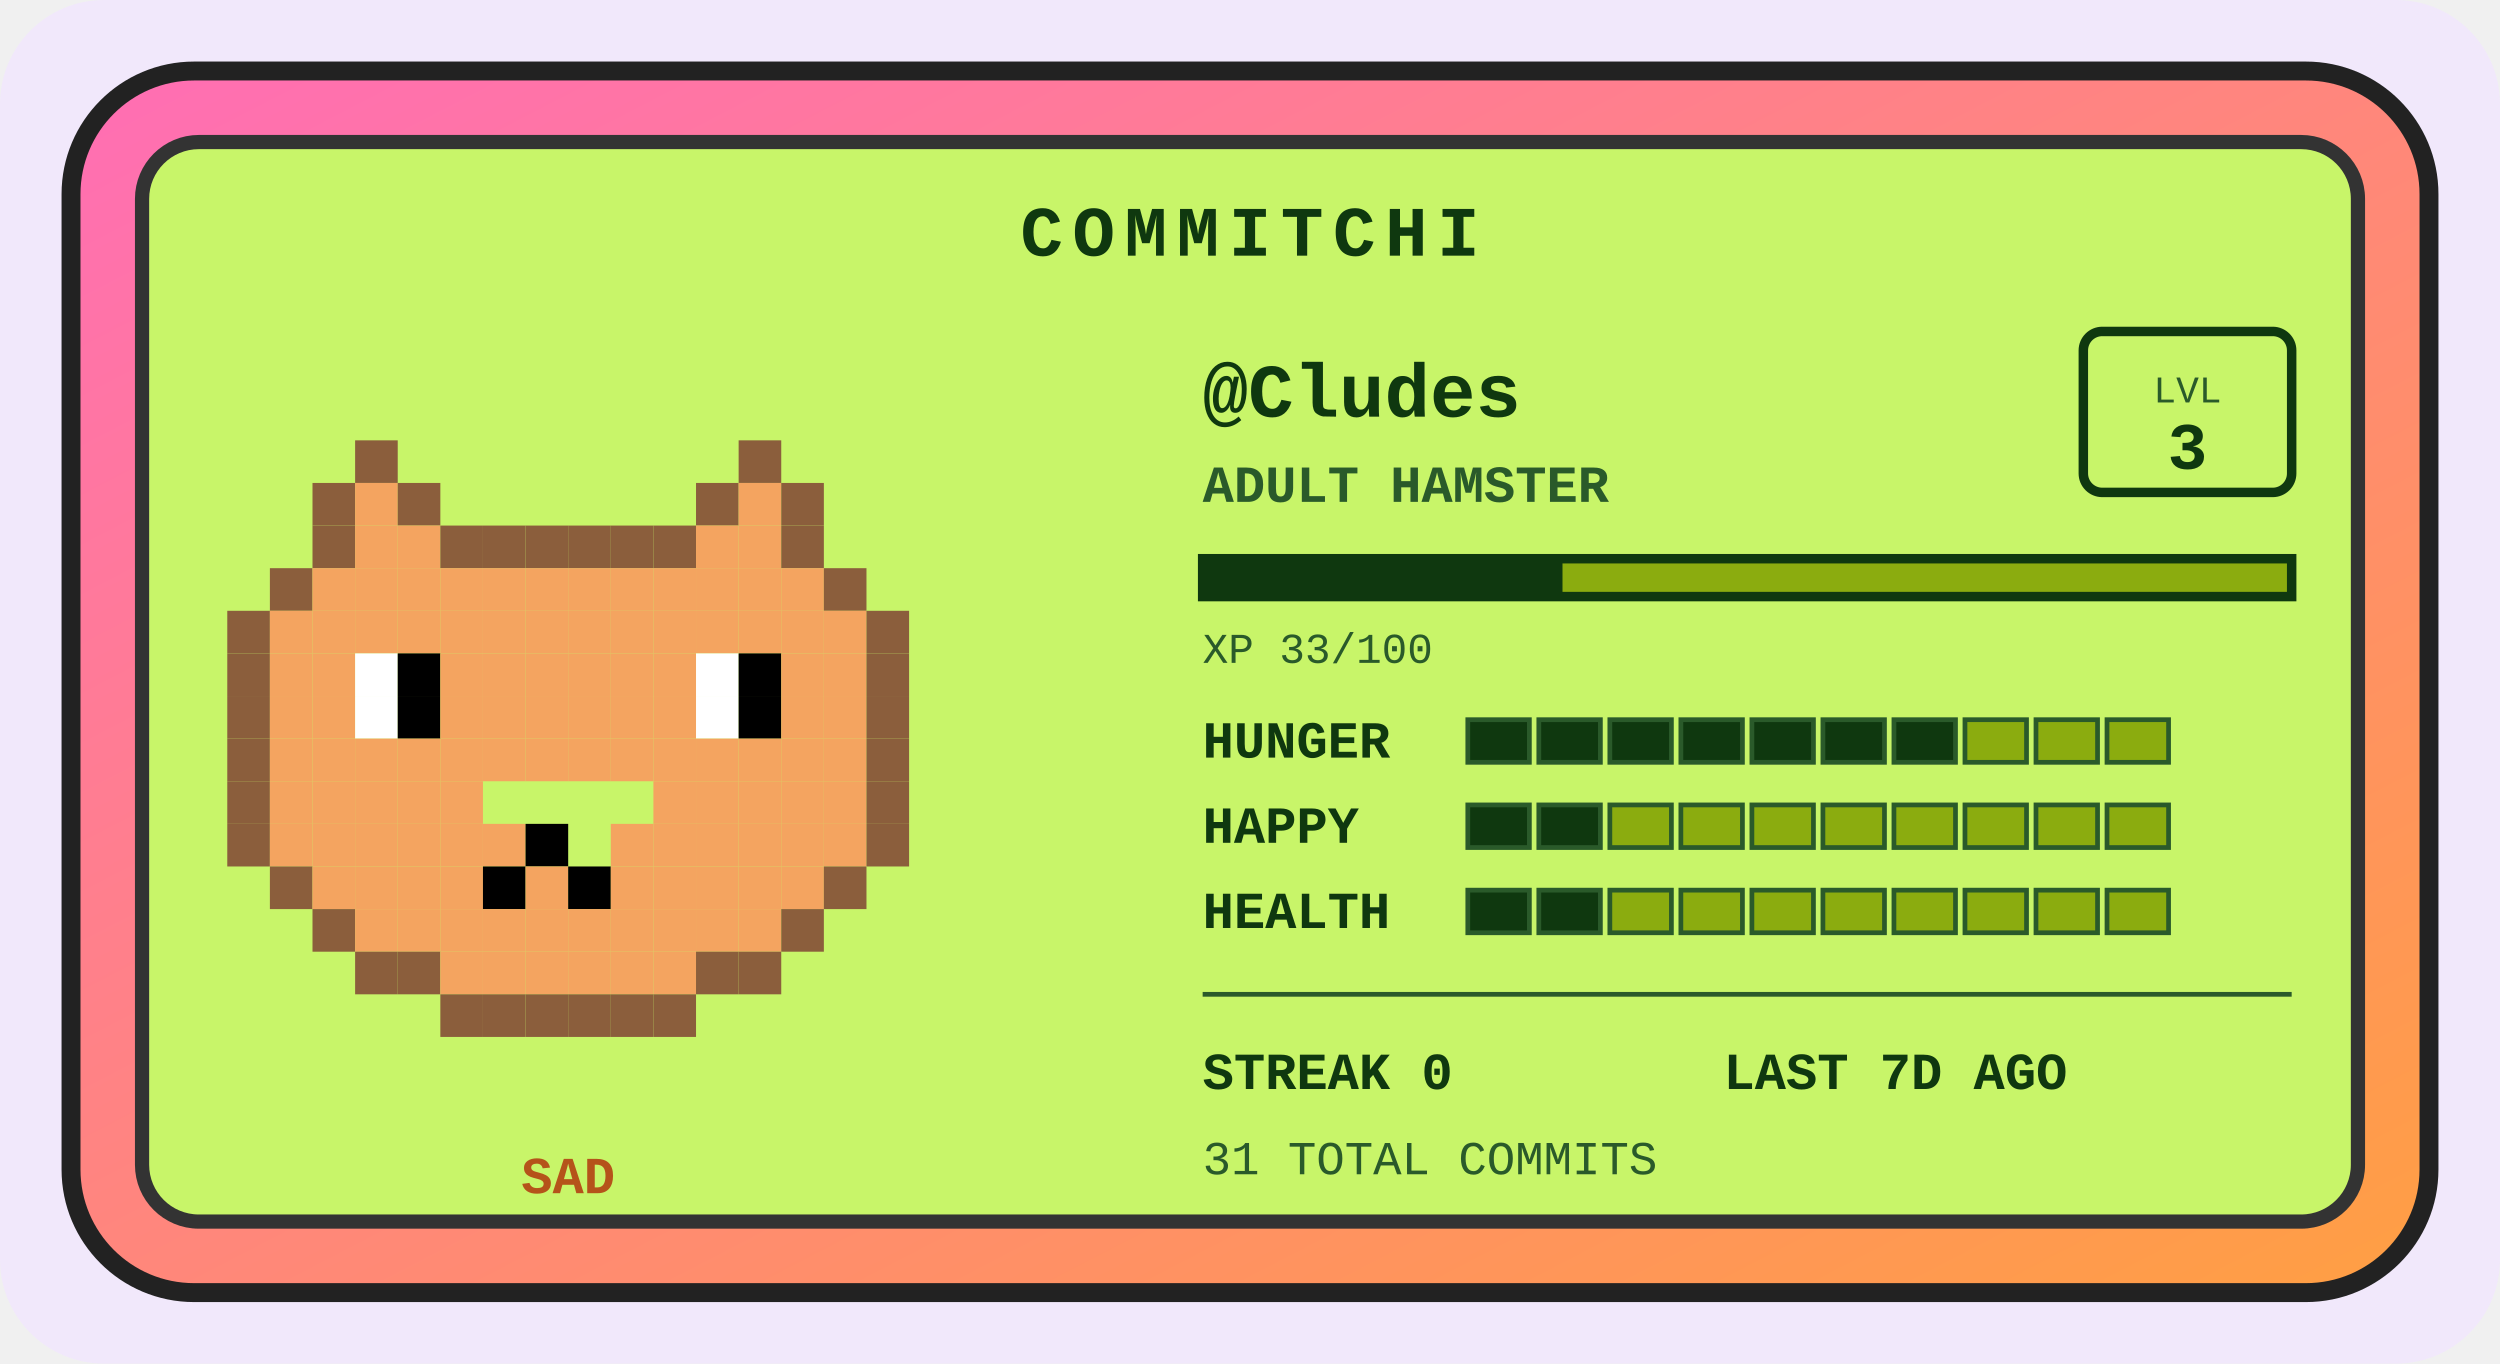
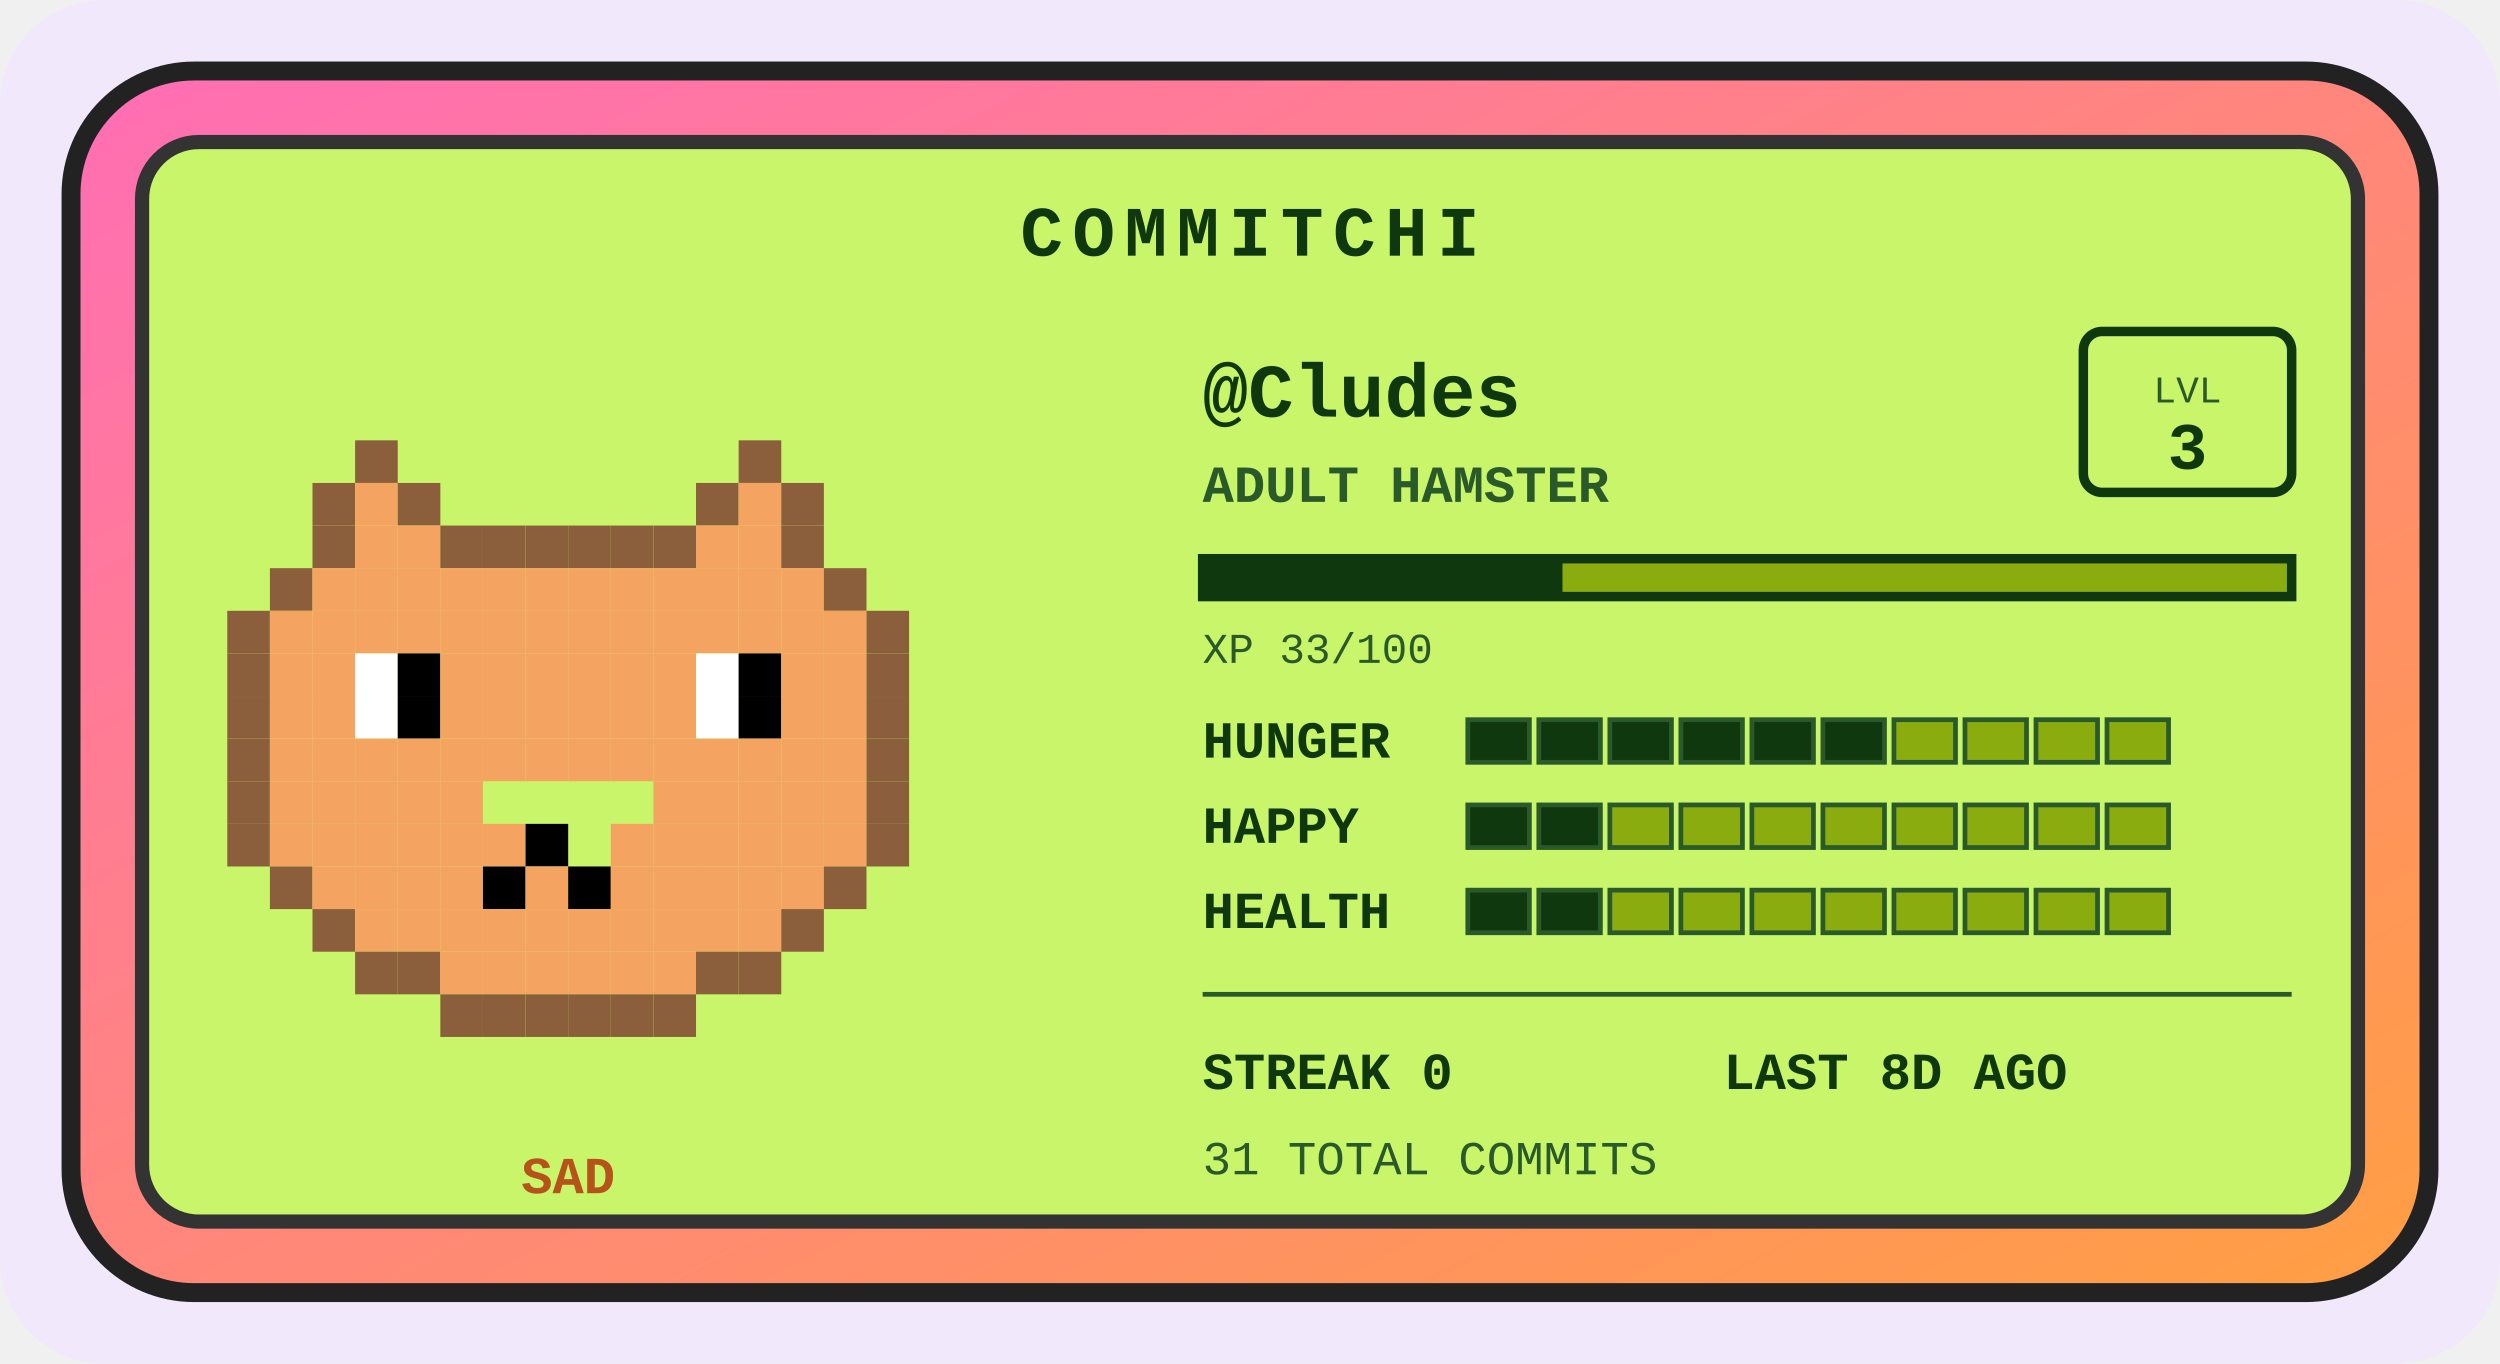
<svg xmlns="http://www.w3.org/2000/svg" width="528" height="288" viewBox="0 0 528 288" role="img" aria-label="Commitchi pet for Cludes">
  <defs>
    <linearGradient id="shell" x1="0" y1="0" x2="1" y2="1">
      <stop offset="0" stop-color="#ff6eb4" />
      <stop offset="1" stop-color="#ff9f43" />
    </linearGradient>
  </defs>
  <rect x="0" y="0" width="528" height="288" rx="22" fill="#f1e8fb" />
  <g transform="translate(14, 14)">
    <rect x="1" y="1" width="498" height="258" rx="26" fill="url(#shell)" stroke="#222" stroke-width="4" />
    <rect x="16" y="16" width="468" height="228" rx="12" fill="#c8f569" stroke="#333" stroke-width="3" />
    <text x="250" y="40" text-anchor="middle" font-family="'Courier New',monospace" font-size="15" font-weight="bold" letter-spacing="2" fill="#0f380f">COMMITCHI</text>
    <g>
      <rect x="61" y="79" width="9" height="9" fill="#8b5e3c" />
      <rect x="142" y="79" width="9" height="9" fill="#8b5e3c" />
      <rect x="52" y="88" width="9" height="9" fill="#8b5e3c" />
      <rect x="61" y="88" width="9" height="9" fill="#f4a460" />
      <rect x="70" y="88" width="9" height="9" fill="#8b5e3c" />
      <rect x="133" y="88" width="9" height="9" fill="#8b5e3c" />
      <rect x="142" y="88" width="9" height="9" fill="#f4a460" />
      <rect x="151" y="88" width="9" height="9" fill="#8b5e3c" />
      <rect x="52" y="97" width="9" height="9" fill="#8b5e3c" />
      <rect x="61" y="97" width="9" height="9" fill="#f4a460" />
      <rect x="70" y="97" width="9" height="9" fill="#f4a460" />
      <rect x="79" y="97" width="9" height="9" fill="#8b5e3c" />
      <rect x="88" y="97" width="9" height="9" fill="#8b5e3c" />
      <rect x="97" y="97" width="9" height="9" fill="#8b5e3c" />
      <rect x="106" y="97" width="9" height="9" fill="#8b5e3c" />
      <rect x="115" y="97" width="9" height="9" fill="#8b5e3c" />
      <rect x="124" y="97" width="9" height="9" fill="#8b5e3c" />
      <rect x="133" y="97" width="9" height="9" fill="#f4a460" />
      <rect x="142" y="97" width="9" height="9" fill="#f4a460" />
      <rect x="151" y="97" width="9" height="9" fill="#8b5e3c" />
      <rect x="43" y="106" width="9" height="9" fill="#8b5e3c" />
      <rect x="52" y="106" width="9" height="9" fill="#f4a460" />
      <rect x="61" y="106" width="9" height="9" fill="#f4a460" />
      <rect x="70" y="106" width="9" height="9" fill="#f4a460" />
      <rect x="79" y="106" width="9" height="9" fill="#f4a460" />
      <rect x="88" y="106" width="9" height="9" fill="#f4a460" />
      <rect x="97" y="106" width="9" height="9" fill="#f4a460" />
      <rect x="106" y="106" width="9" height="9" fill="#f4a460" />
      <rect x="115" y="106" width="9" height="9" fill="#f4a460" />
      <rect x="124" y="106" width="9" height="9" fill="#f4a460" />
      <rect x="133" y="106" width="9" height="9" fill="#f4a460" />
      <rect x="142" y="106" width="9" height="9" fill="#f4a460" />
      <rect x="151" y="106" width="9" height="9" fill="#f4a460" />
      <rect x="160" y="106" width="9" height="9" fill="#8b5e3c" />
      <rect x="34" y="115" width="9" height="9" fill="#8b5e3c" />
      <rect x="43" y="115" width="9" height="9" fill="#f4a460" />
      <rect x="52" y="115" width="9" height="9" fill="#f4a460" />
      <rect x="61" y="115" width="9" height="9" fill="#f4a460" />
      <rect x="70" y="115" width="9" height="9" fill="#f4a460" />
      <rect x="79" y="115" width="9" height="9" fill="#f4a460" />
      <rect x="88" y="115" width="9" height="9" fill="#f4a460" />
      <rect x="97" y="115" width="9" height="9" fill="#f4a460" />
      <rect x="106" y="115" width="9" height="9" fill="#f4a460" />
      <rect x="115" y="115" width="9" height="9" fill="#f4a460" />
      <rect x="124" y="115" width="9" height="9" fill="#f4a460" />
      <rect x="133" y="115" width="9" height="9" fill="#f4a460" />
      <rect x="142" y="115" width="9" height="9" fill="#f4a460" />
      <rect x="151" y="115" width="9" height="9" fill="#f4a460" />
      <rect x="160" y="115" width="9" height="9" fill="#f4a460" />
      <rect x="169" y="115" width="9" height="9" fill="#8b5e3c" />
      <rect x="34" y="124" width="9" height="9" fill="#8b5e3c" />
      <rect x="43" y="124" width="9" height="9" fill="#f4a460" />
      <rect x="52" y="124" width="9" height="9" fill="#f4a460" />
      <rect x="61" y="124" width="9" height="9" fill="#ffffff" />
      <rect x="70" y="124" width="9" height="9" fill="#000000" />
      <rect x="79" y="124" width="9" height="9" fill="#f4a460" />
      <rect x="88" y="124" width="9" height="9" fill="#f4a460" />
      <rect x="97" y="124" width="9" height="9" fill="#f4a460" />
      <rect x="106" y="124" width="9" height="9" fill="#f4a460" />
      <rect x="115" y="124" width="9" height="9" fill="#f4a460" />
      <rect x="124" y="124" width="9" height="9" fill="#f4a460" />
      <rect x="133" y="124" width="9" height="9" fill="#ffffff" />
      <rect x="142" y="124" width="9" height="9" fill="#000000" />
      <rect x="151" y="124" width="9" height="9" fill="#f4a460" />
      <rect x="160" y="124" width="9" height="9" fill="#f4a460" />
      <rect x="169" y="124" width="9" height="9" fill="#8b5e3c" />
      <rect x="34" y="133" width="9" height="9" fill="#8b5e3c" />
      <rect x="43" y="133" width="9" height="9" fill="#f4a460" />
      <rect x="52" y="133" width="9" height="9" fill="#f4a460" />
      <rect x="61" y="133" width="9" height="9" fill="#ffffff" />
      <rect x="70" y="133" width="9" height="9" fill="#000000" />
      <rect x="79" y="133" width="9" height="9" fill="#f4a460" />
      <rect x="88" y="133" width="9" height="9" fill="#f4a460" />
      <rect x="97" y="133" width="9" height="9" fill="#f4a460" />
      <rect x="106" y="133" width="9" height="9" fill="#f4a460" />
      <rect x="115" y="133" width="9" height="9" fill="#f4a460" />
      <rect x="124" y="133" width="9" height="9" fill="#f4a460" />
      <rect x="133" y="133" width="9" height="9" fill="#ffffff" />
      <rect x="142" y="133" width="9" height="9" fill="#000000" />
      <rect x="151" y="133" width="9" height="9" fill="#f4a460" />
      <rect x="160" y="133" width="9" height="9" fill="#f4a460" />
      <rect x="169" y="133" width="9" height="9" fill="#8b5e3c" />
      <rect x="34" y="142" width="9" height="9" fill="#8b5e3c" />
      <rect x="43" y="142" width="9" height="9" fill="#f4a460" />
      <rect x="52" y="142" width="9" height="9" fill="#f4a460" />
      <rect x="61" y="142" width="9" height="9" fill="#f4a460" />
      <rect x="70" y="142" width="9" height="9" fill="#f4a460" />
      <rect x="79" y="142" width="9" height="9" fill="#f4a460" />
      <rect x="88" y="142" width="9" height="9" fill="#f4a460" />
      <rect x="97" y="142" width="9" height="9" fill="#f4a460" />
      <rect x="106" y="142" width="9" height="9" fill="#f4a460" />
      <rect x="115" y="142" width="9" height="9" fill="#f4a460" />
      <rect x="124" y="142" width="9" height="9" fill="#f4a460" />
      <rect x="133" y="142" width="9" height="9" fill="#f4a460" />
      <rect x="142" y="142" width="9" height="9" fill="#f4a460" />
      <rect x="151" y="142" width="9" height="9" fill="#f4a460" />
      <rect x="160" y="142" width="9" height="9" fill="#f4a460" />
      <rect x="169" y="142" width="9" height="9" fill="#8b5e3c" />
      <rect x="34" y="151" width="9" height="9" fill="#8b5e3c" />
      <rect x="43" y="151" width="9" height="9" fill="#f4a460" />
      <rect x="52" y="151" width="9" height="9" fill="#f4a460" />
      <rect x="61" y="151" width="9" height="9" fill="#f4a460" />
      <rect x="70" y="151" width="9" height="9" fill="#f4a460" />
      <rect x="79" y="151" width="9" height="9" fill="#f4a460" />
      <rect x="124" y="151" width="9" height="9" fill="#f4a460" />
      <rect x="133" y="151" width="9" height="9" fill="#f4a460" />
      <rect x="142" y="151" width="9" height="9" fill="#f4a460" />
      <rect x="151" y="151" width="9" height="9" fill="#f4a460" />
      <rect x="160" y="151" width="9" height="9" fill="#f4a460" />
      <rect x="169" y="151" width="9" height="9" fill="#8b5e3c" />
      <rect x="34" y="160" width="9" height="9" fill="#8b5e3c" />
      <rect x="43" y="160" width="9" height="9" fill="#f4a460" />
      <rect x="52" y="160" width="9" height="9" fill="#f4a460" />
      <rect x="61" y="160" width="9" height="9" fill="#f4a460" />
      <rect x="70" y="160" width="9" height="9" fill="#f4a460" />
      <rect x="79" y="160" width="9" height="9" fill="#f4a460" />
      <rect x="88" y="160" width="9" height="9" fill="#f4a460" />
      <rect x="97" y="160" width="9" height="9" fill="#000000" />
      <rect x="115" y="160" width="9" height="9" fill="#f4a460" />
      <rect x="124" y="160" width="9" height="9" fill="#f4a460" />
      <rect x="133" y="160" width="9" height="9" fill="#f4a460" />
      <rect x="142" y="160" width="9" height="9" fill="#f4a460" />
      <rect x="151" y="160" width="9" height="9" fill="#f4a460" />
      <rect x="160" y="160" width="9" height="9" fill="#f4a460" />
      <rect x="169" y="160" width="9" height="9" fill="#8b5e3c" />
      <rect x="43" y="169" width="9" height="9" fill="#8b5e3c" />
      <rect x="52" y="169" width="9" height="9" fill="#f4a460" />
      <rect x="61" y="169" width="9" height="9" fill="#f4a460" />
      <rect x="70" y="169" width="9" height="9" fill="#f4a460" />
      <rect x="79" y="169" width="9" height="9" fill="#f4a460" />
      <rect x="88" y="169" width="9" height="9" fill="#000000" />
      <rect x="97" y="169" width="9" height="9" fill="#f4a460" />
      <rect x="106" y="169" width="9" height="9" fill="#000000" />
      <rect x="115" y="169" width="9" height="9" fill="#f4a460" />
      <rect x="124" y="169" width="9" height="9" fill="#f4a460" />
      <rect x="133" y="169" width="9" height="9" fill="#f4a460" />
      <rect x="142" y="169" width="9" height="9" fill="#f4a460" />
      <rect x="151" y="169" width="9" height="9" fill="#f4a460" />
      <rect x="160" y="169" width="9" height="9" fill="#8b5e3c" />
      <rect x="52" y="178" width="9" height="9" fill="#8b5e3c" />
      <rect x="61" y="178" width="9" height="9" fill="#f4a460" />
      <rect x="70" y="178" width="9" height="9" fill="#f4a460" />
      <rect x="79" y="178" width="9" height="9" fill="#f4a460" />
      <rect x="88" y="178" width="9" height="9" fill="#f4a460" />
      <rect x="97" y="178" width="9" height="9" fill="#f4a460" />
      <rect x="106" y="178" width="9" height="9" fill="#f4a460" />
      <rect x="115" y="178" width="9" height="9" fill="#f4a460" />
      <rect x="124" y="178" width="9" height="9" fill="#f4a460" />
      <rect x="133" y="178" width="9" height="9" fill="#f4a460" />
      <rect x="142" y="178" width="9" height="9" fill="#f4a460" />
      <rect x="151" y="178" width="9" height="9" fill="#8b5e3c" />
      <rect x="61" y="187" width="9" height="9" fill="#8b5e3c" />
      <rect x="70" y="187" width="9" height="9" fill="#8b5e3c" />
      <rect x="79" y="187" width="9" height="9" fill="#f4a460" />
      <rect x="88" y="187" width="9" height="9" fill="#f4a460" />
      <rect x="97" y="187" width="9" height="9" fill="#f4a460" />
      <rect x="106" y="187" width="9" height="9" fill="#f4a460" />
      <rect x="115" y="187" width="9" height="9" fill="#f4a460" />
      <rect x="124" y="187" width="9" height="9" fill="#f4a460" />
      <rect x="133" y="187" width="9" height="9" fill="#8b5e3c" />
      <rect x="142" y="187" width="9" height="9" fill="#8b5e3c" />
      <rect x="79" y="196" width="9" height="9" fill="#8b5e3c" />
      <rect x="88" y="196" width="9" height="9" fill="#8b5e3c" />
      <rect x="97" y="196" width="9" height="9" fill="#8b5e3c" />
      <rect x="106" y="196" width="9" height="9" fill="#8b5e3c" />
      <rect x="115" y="196" width="9" height="9" fill="#8b5e3c" />
      <rect x="124" y="196" width="9" height="9" fill="#8b5e3c" />
      <animateTransform attributeName="transform" type="translate" values="0 0; 0 -5; 0 0" dur="3s" repeatCount="indefinite" />
    </g>
    <text x="106" y="238" text-anchor="middle" font-family="'Courier New',monospace" font-size="11" font-weight="bold" fill="#b5531a">SAD</text>
    <text x="240" y="74" font-family="'Courier New',monospace" font-size="16" font-weight="bold" fill="#0f380f">@Cludes</text>
    <text x="240" y="92" font-family="'Courier New',monospace" font-size="11" font-weight="bold" fill="#2a5a2a">ADULT HAMSTER</text>
    <rect x="426" y="56" width="44" height="34" rx="4" fill="none" stroke="#0f380f" stroke-width="2" />
    <text x="448" y="71" text-anchor="middle" font-family="'Courier New',monospace" font-size="8" fill="#2a5a2a">LVL</text>
    <text x="448" y="85" text-anchor="middle" font-family="'Courier New',monospace" font-size="14" font-weight="bold" fill="#0f380f">3</text>
    <rect x="240" y="104" width="230" height="8" fill="#8bac0f" stroke="#0f380f" stroke-width="2" />
    <rect x="240" y="104" width="76" height="8" fill="#0f380f" />
    <text x="240" y="126" font-family="'Courier New',monospace" font-size="9" fill="#2a5a2a">XP 33/100</text>
    <text x="240" y="146" font-family="'Courier New',monospace" font-size="11" font-weight="bold" fill="#0f380f">HUNGER</text>
    <rect x="296" y="138" width="13" height="9" fill="#0f380f" stroke="#2a5a2a" stroke-width="1" />
    <rect x="311" y="138" width="13" height="9" fill="#0f380f" stroke="#2a5a2a" stroke-width="1" />
    <rect x="326" y="138" width="13" height="9" fill="#0f380f" stroke="#2a5a2a" stroke-width="1" />
    <rect x="341" y="138" width="13" height="9" fill="#0f380f" stroke="#2a5a2a" stroke-width="1" />
    <rect x="356" y="138" width="13" height="9" fill="#0f380f" stroke="#2a5a2a" stroke-width="1" />
    <rect x="371" y="138" width="13" height="9" fill="#0f380f" stroke="#2a5a2a" stroke-width="1" />
-     <rect x="386" y="138" width="13" height="9" fill="#0f380f" stroke="#2a5a2a" stroke-width="1" />
+     <rect x="386" y="138" width="13" height="9" fill="#8bac0f" stroke="#2a5a2a" stroke-width="1" />
    <rect x="401" y="138" width="13" height="9" fill="#8bac0f" stroke="#2a5a2a" stroke-width="1" />
    <rect x="416" y="138" width="13" height="9" fill="#8bac0f" stroke="#2a5a2a" stroke-width="1" />
    <rect x="431" y="138" width="13" height="9" fill="#8bac0f" stroke="#2a5a2a" stroke-width="1" />
    <text x="240" y="164" font-family="'Courier New',monospace" font-size="11" font-weight="bold" fill="#0f380f">HAPPY</text>
    <rect x="296" y="156" width="13" height="9" fill="#0f380f" stroke="#2a5a2a" stroke-width="1" />
    <rect x="311" y="156" width="13" height="9" fill="#0f380f" stroke="#2a5a2a" stroke-width="1" />
    <rect x="326" y="156" width="13" height="9" fill="#8bac0f" stroke="#2a5a2a" stroke-width="1" />
    <rect x="341" y="156" width="13" height="9" fill="#8bac0f" stroke="#2a5a2a" stroke-width="1" />
    <rect x="356" y="156" width="13" height="9" fill="#8bac0f" stroke="#2a5a2a" stroke-width="1" />
    <rect x="371" y="156" width="13" height="9" fill="#8bac0f" stroke="#2a5a2a" stroke-width="1" />
    <rect x="386" y="156" width="13" height="9" fill="#8bac0f" stroke="#2a5a2a" stroke-width="1" />
    <rect x="401" y="156" width="13" height="9" fill="#8bac0f" stroke="#2a5a2a" stroke-width="1" />
    <rect x="416" y="156" width="13" height="9" fill="#8bac0f" stroke="#2a5a2a" stroke-width="1" />
    <rect x="431" y="156" width="13" height="9" fill="#8bac0f" stroke="#2a5a2a" stroke-width="1" />
    <text x="240" y="182" font-family="'Courier New',monospace" font-size="11" font-weight="bold" fill="#0f380f">HEALTH</text>
    <rect x="296" y="174" width="13" height="9" fill="#0f380f" stroke="#2a5a2a" stroke-width="1" />
    <rect x="311" y="174" width="13" height="9" fill="#0f380f" stroke="#2a5a2a" stroke-width="1" />
    <rect x="326" y="174" width="13" height="9" fill="#8bac0f" stroke="#2a5a2a" stroke-width="1" />
    <rect x="341" y="174" width="13" height="9" fill="#8bac0f" stroke="#2a5a2a" stroke-width="1" />
    <rect x="356" y="174" width="13" height="9" fill="#8bac0f" stroke="#2a5a2a" stroke-width="1" />
    <rect x="371" y="174" width="13" height="9" fill="#8bac0f" stroke="#2a5a2a" stroke-width="1" />
    <rect x="386" y="174" width="13" height="9" fill="#8bac0f" stroke="#2a5a2a" stroke-width="1" />
    <rect x="401" y="174" width="13" height="9" fill="#8bac0f" stroke="#2a5a2a" stroke-width="1" />
    <rect x="416" y="174" width="13" height="9" fill="#8bac0f" stroke="#2a5a2a" stroke-width="1" />
    <rect x="431" y="174" width="13" height="9" fill="#8bac0f" stroke="#2a5a2a" stroke-width="1" />
    <line x1="240" y1="196" x2="470" y2="196" stroke="#2a5a2a" stroke-width="1" />
    <text x="240" y="216" font-family="'Courier New',monospace" font-size="11" font-weight="bold" fill="#0f380f">STREAK 0</text>
-     <text x="350" y="216" font-family="'Courier New',monospace" font-size="11" font-weight="bold" fill="#0f380f">LAST 7D AGO</text>
+     <text x="350" y="216" font-family="'Courier New',monospace" font-size="11" font-weight="bold" fill="#0f380f">LAST 8D AGO</text>
    <text x="240" y="234" font-family="'Courier New',monospace" font-size="10" fill="#2a5a2a">31 TOTAL COMMITS</text>
  </g>
</svg>
